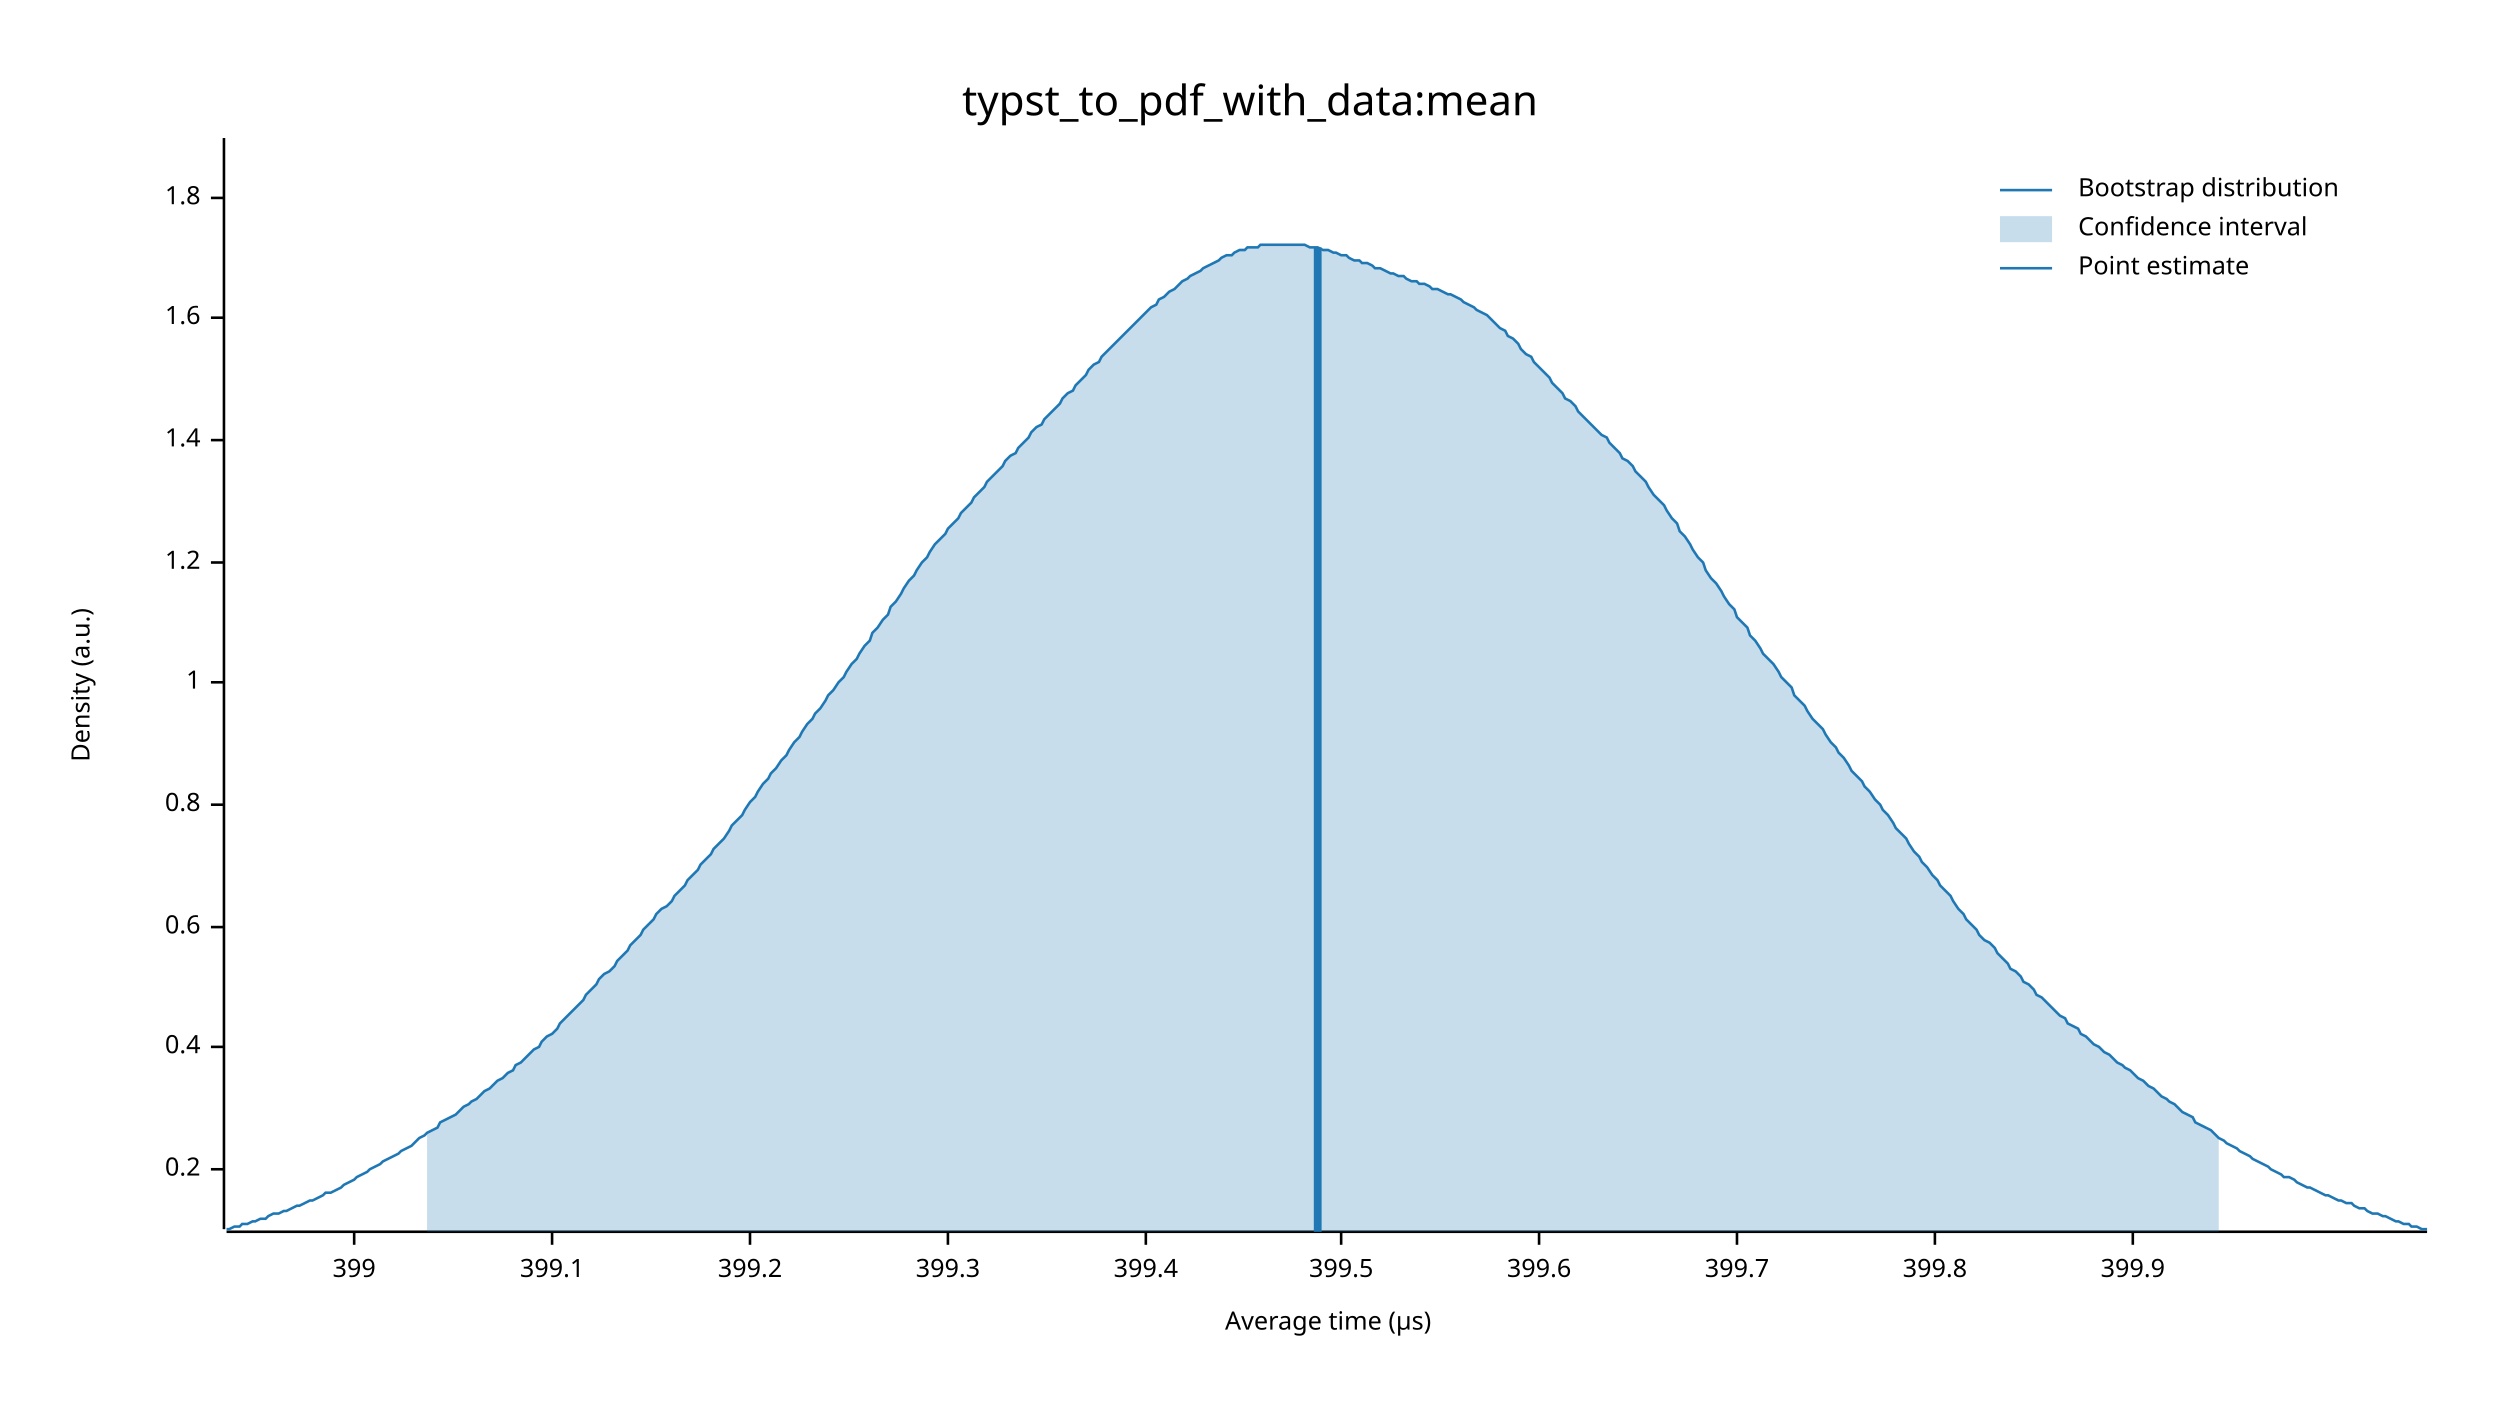
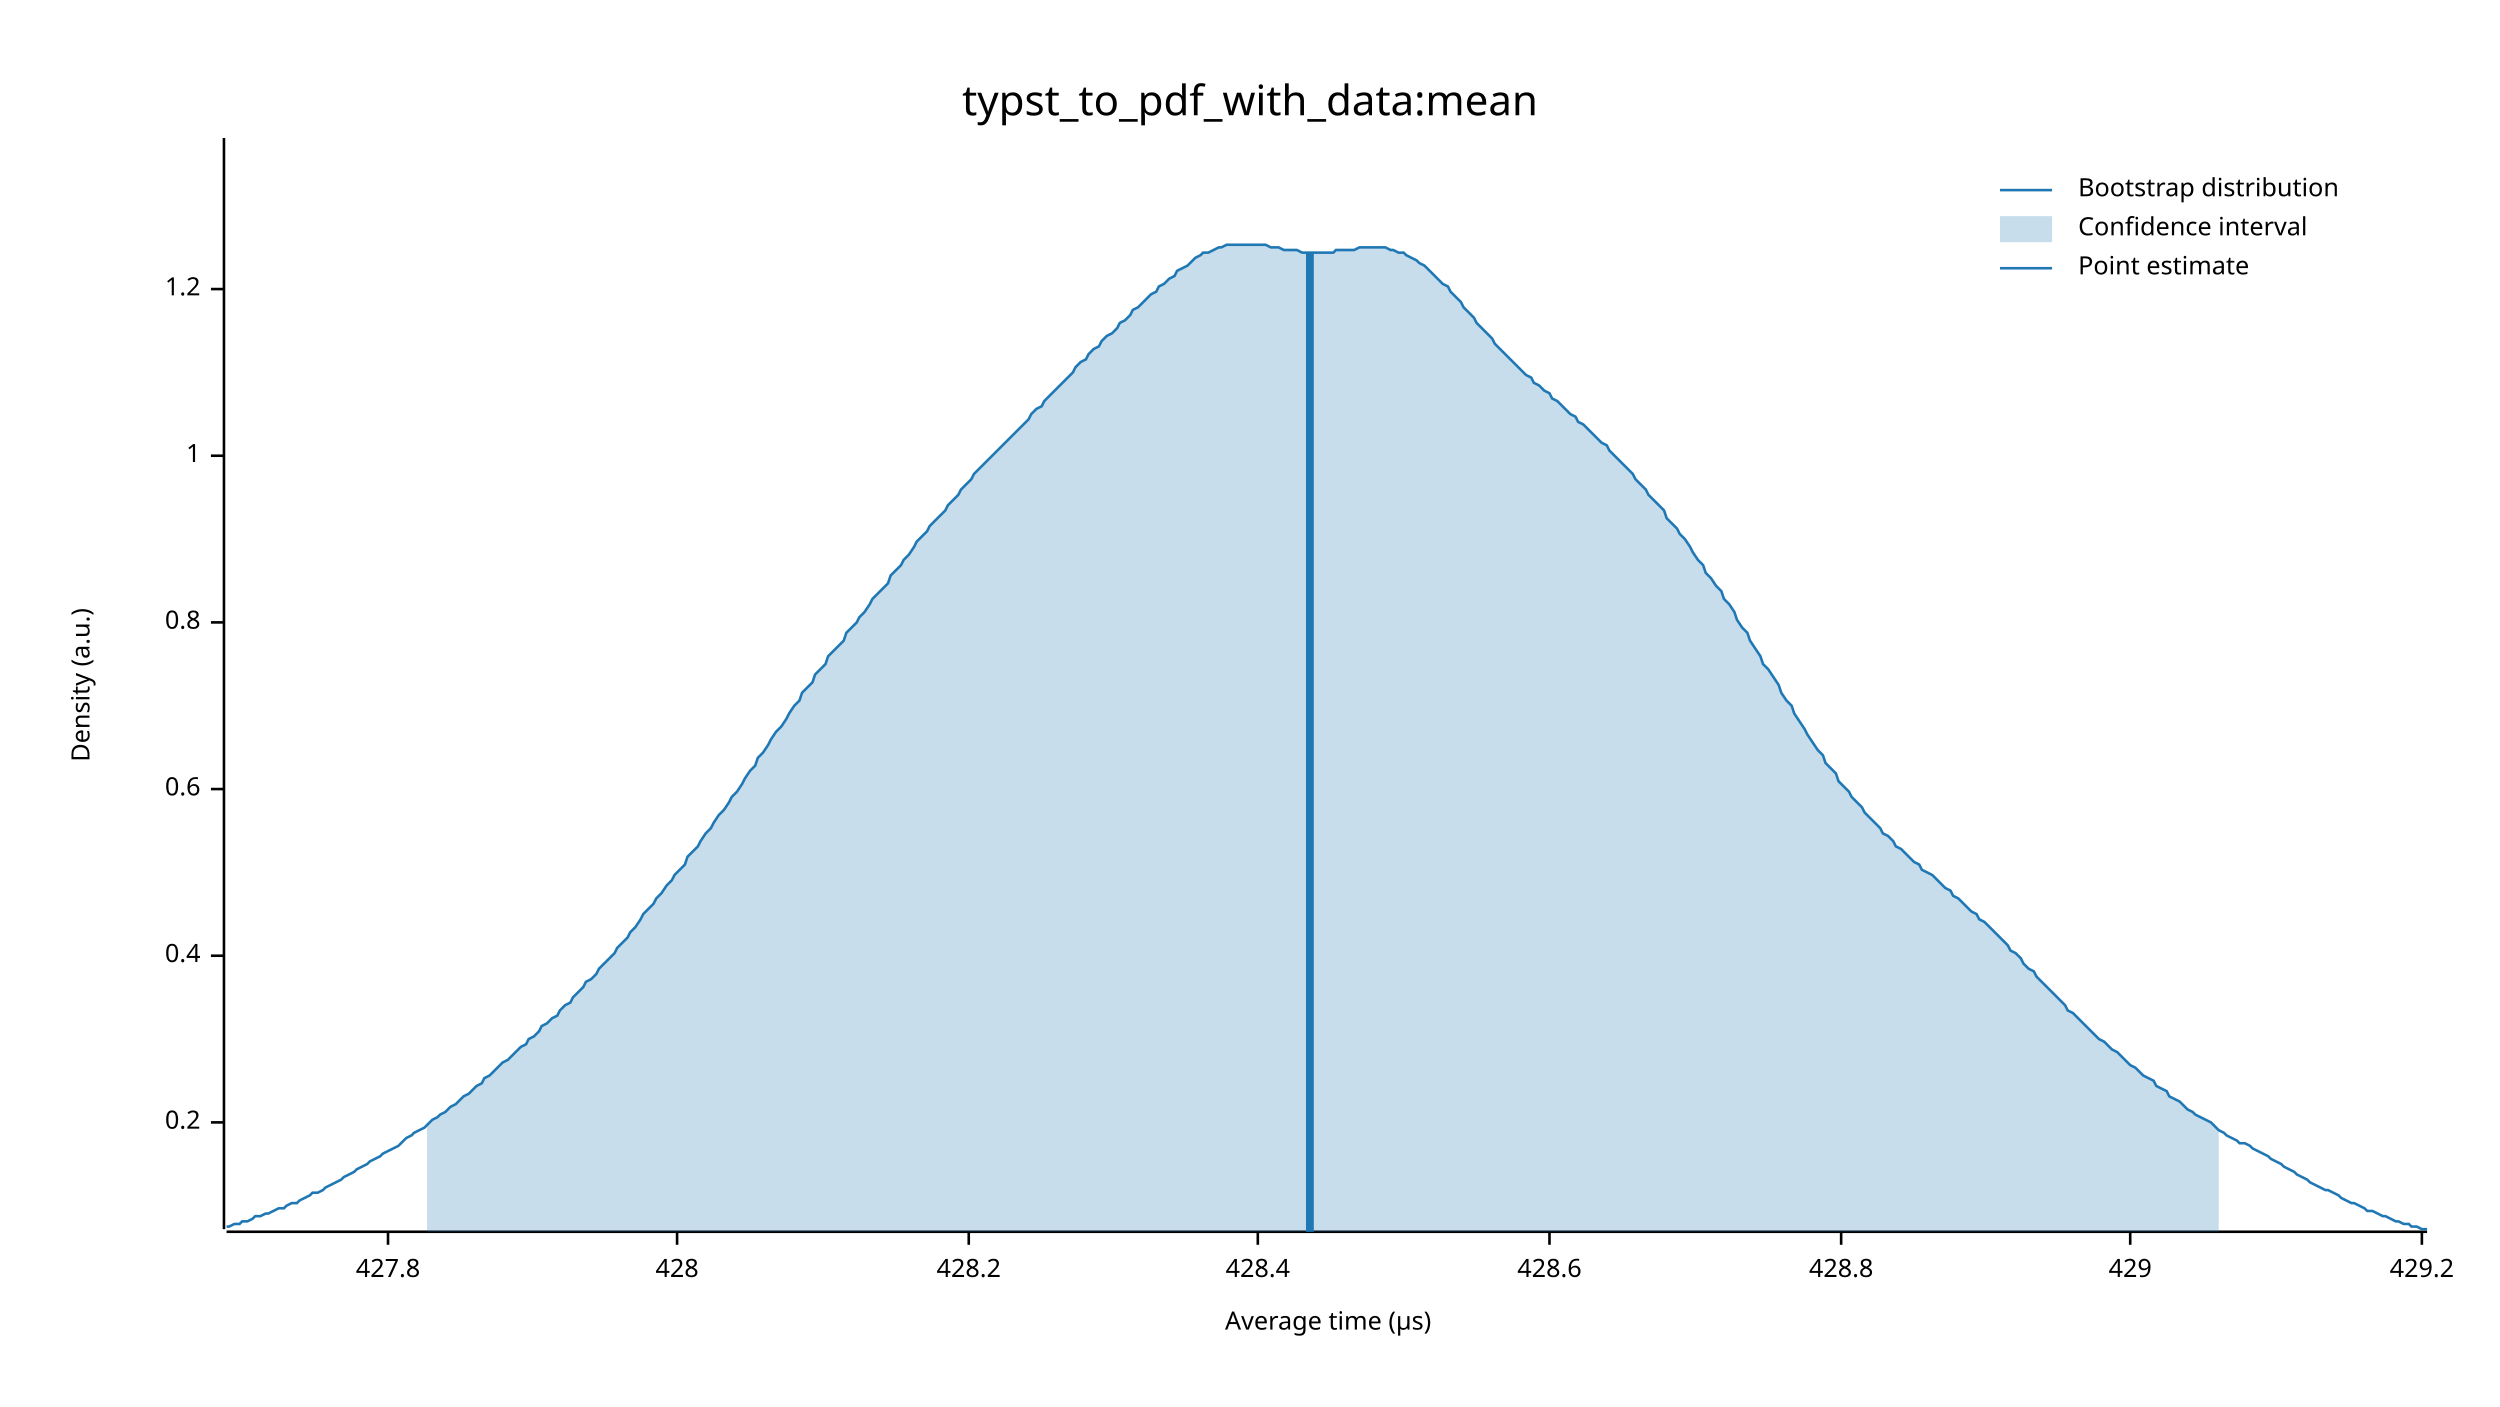
<svg xmlns="http://www.w3.org/2000/svg" width="960" height="540" viewBox="0 0 960 540">
  <text x="480" y="32" dy="0.76em" text-anchor="middle" font-family="sans-serif" font-size="16.129" opacity="1" fill="#000000">
typst_to_pdf_with_data:mean
</text>
  <text x="27" y="263" dy="0.76em" text-anchor="middle" font-family="sans-serif" font-size="9.677" opacity="1" fill="#000000" transform="rotate(270, 27, 263)">
Density (a.u.)
</text>
  <text x="510" y="513" dy="-0.5ex" text-anchor="middle" font-family="sans-serif" font-size="9.677" opacity="1" fill="#000000">
Average time (µs)
</text>
  <polyline fill="none" opacity="1" stroke="#000000" stroke-width="1" points="86,53 86,472 " />
-   <text x="77" y="449" dy="0.5ex" text-anchor="end" font-family="sans-serif" font-size="9.677" opacity="1" fill="#000000">
+   <text x="77" y="431" dy="0.5ex" text-anchor="end" font-family="sans-serif" font-size="9.677" opacity="1" fill="#000000">
0.2
</text>
-   <polyline fill="none" opacity="1" stroke="#000000" stroke-width="1" points="81,449 86,449 " />
-   <text x="77" y="402" dy="0.5ex" text-anchor="end" font-family="sans-serif" font-size="9.677" opacity="1" fill="#000000">
+   <polyline fill="none" opacity="1" stroke="#000000" stroke-width="1" points="81,431 86,431 " />
+   <text x="77" y="367" dy="0.5ex" text-anchor="end" font-family="sans-serif" font-size="9.677" opacity="1" fill="#000000">
0.4
</text>
-   <polyline fill="none" opacity="1" stroke="#000000" stroke-width="1" points="81,402 86,402 " />
-   <text x="77" y="356" dy="0.5ex" text-anchor="end" font-family="sans-serif" font-size="9.677" opacity="1" fill="#000000">
+   <polyline fill="none" opacity="1" stroke="#000000" stroke-width="1" points="81,367 86,367 " />
+   <text x="77" y="303" dy="0.5ex" text-anchor="end" font-family="sans-serif" font-size="9.677" opacity="1" fill="#000000">
0.6
</text>
-   <polyline fill="none" opacity="1" stroke="#000000" stroke-width="1" points="81,356 86,356 " />
-   <text x="77" y="309" dy="0.5ex" text-anchor="end" font-family="sans-serif" font-size="9.677" opacity="1" fill="#000000">
+   <polyline fill="none" opacity="1" stroke="#000000" stroke-width="1" points="81,303 86,303 " />
+   <text x="77" y="239" dy="0.5ex" text-anchor="end" font-family="sans-serif" font-size="9.677" opacity="1" fill="#000000">
0.8
</text>
-   <polyline fill="none" opacity="1" stroke="#000000" stroke-width="1" points="81,309 86,309 " />
-   <text x="77" y="262" dy="0.5ex" text-anchor="end" font-family="sans-serif" font-size="9.677" opacity="1" fill="#000000">
+   <polyline fill="none" opacity="1" stroke="#000000" stroke-width="1" points="81,239 86,239 " />
+   <text x="77" y="175" dy="0.5ex" text-anchor="end" font-family="sans-serif" font-size="9.677" opacity="1" fill="#000000">
1
</text>
-   <polyline fill="none" opacity="1" stroke="#000000" stroke-width="1" points="81,262 86,262 " />
-   <text x="77" y="216" dy="0.5ex" text-anchor="end" font-family="sans-serif" font-size="9.677" opacity="1" fill="#000000">
+   <polyline fill="none" opacity="1" stroke="#000000" stroke-width="1" points="81,175 86,175 " />
+   <text x="77" y="111" dy="0.5ex" text-anchor="end" font-family="sans-serif" font-size="9.677" opacity="1" fill="#000000">
1.2
</text>
-   <polyline fill="none" opacity="1" stroke="#000000" stroke-width="1" points="81,216 86,216 " />
-   <text x="77" y="169" dy="0.5ex" text-anchor="end" font-family="sans-serif" font-size="9.677" opacity="1" fill="#000000">
- 1.4
+   <polyline fill="none" opacity="1" stroke="#000000" stroke-width="1" points="81,111 86,111 " />
+   <polyline fill="none" opacity="1" stroke="#000000" stroke-width="1" points="87,473 932,473 " />
+   <text x="149" y="483" dy="0.76em" text-anchor="middle" font-family="sans-serif" font-size="9.677" opacity="1" fill="#000000">
+ 427.8
</text>
-   <polyline fill="none" opacity="1" stroke="#000000" stroke-width="1" points="81,169 86,169 " />
-   <text x="77" y="122" dy="0.5ex" text-anchor="end" font-family="sans-serif" font-size="9.677" opacity="1" fill="#000000">
- 1.6
+   <polyline fill="none" opacity="1" stroke="#000000" stroke-width="1" points="149,473 149,478 " />
+   <text x="260" y="483" dy="0.76em" text-anchor="middle" font-family="sans-serif" font-size="9.677" opacity="1" fill="#000000">
+ 428
</text>
-   <polyline fill="none" opacity="1" stroke="#000000" stroke-width="1" points="81,122 86,122 " />
-   <text x="77" y="76" dy="0.5ex" text-anchor="end" font-family="sans-serif" font-size="9.677" opacity="1" fill="#000000">
- 1.8
+   <polyline fill="none" opacity="1" stroke="#000000" stroke-width="1" points="260,473 260,478 " />
+   <text x="372" y="483" dy="0.76em" text-anchor="middle" font-family="sans-serif" font-size="9.677" opacity="1" fill="#000000">
+ 428.2
</text>
-   <polyline fill="none" opacity="1" stroke="#000000" stroke-width="1" points="81,76 86,76 " />
-   <polyline fill="none" opacity="1" stroke="#000000" stroke-width="1" points="87,473 932,473 " />
-   <text x="136" y="483" dy="0.76em" text-anchor="middle" font-family="sans-serif" font-size="9.677" opacity="1" fill="#000000">
- 399
+   <polyline fill="none" opacity="1" stroke="#000000" stroke-width="1" points="372,473 372,478 " />
+   <text x="483" y="483" dy="0.76em" text-anchor="middle" font-family="sans-serif" font-size="9.677" opacity="1" fill="#000000">
+ 428.4
</text>
-   <polyline fill="none" opacity="1" stroke="#000000" stroke-width="1" points="136,473 136,478 " />
-   <text x="212" y="483" dy="0.76em" text-anchor="middle" font-family="sans-serif" font-size="9.677" opacity="1" fill="#000000">
- 399.1
+   <polyline fill="none" opacity="1" stroke="#000000" stroke-width="1" points="483,473 483,478 " />
+   <text x="595" y="483" dy="0.76em" text-anchor="middle" font-family="sans-serif" font-size="9.677" opacity="1" fill="#000000">
+ 428.6
</text>
-   <polyline fill="none" opacity="1" stroke="#000000" stroke-width="1" points="212,473 212,478 " />
-   <text x="288" y="483" dy="0.76em" text-anchor="middle" font-family="sans-serif" font-size="9.677" opacity="1" fill="#000000">
- 399.2
+   <polyline fill="none" opacity="1" stroke="#000000" stroke-width="1" points="595,473 595,478 " />
+   <text x="707" y="483" dy="0.76em" text-anchor="middle" font-family="sans-serif" font-size="9.677" opacity="1" fill="#000000">
+ 428.8
</text>
-   <polyline fill="none" opacity="1" stroke="#000000" stroke-width="1" points="288,473 288,478 " />
-   <text x="364" y="483" dy="0.76em" text-anchor="middle" font-family="sans-serif" font-size="9.677" opacity="1" fill="#000000">
- 399.3
+   <polyline fill="none" opacity="1" stroke="#000000" stroke-width="1" points="707,473 707,478 " />
+   <text x="818" y="483" dy="0.76em" text-anchor="middle" font-family="sans-serif" font-size="9.677" opacity="1" fill="#000000">
+ 429
</text>
-   <polyline fill="none" opacity="1" stroke="#000000" stroke-width="1" points="364,473 364,478 " />
-   <text x="440" y="483" dy="0.76em" text-anchor="middle" font-family="sans-serif" font-size="9.677" opacity="1" fill="#000000">
- 399.4
+   <polyline fill="none" opacity="1" stroke="#000000" stroke-width="1" points="818,473 818,478 " />
+   <text x="930" y="483" dy="0.76em" text-anchor="middle" font-family="sans-serif" font-size="9.677" opacity="1" fill="#000000">
+ 429.2
</text>
-   <polyline fill="none" opacity="1" stroke="#000000" stroke-width="1" points="440,473 440,478 " />
-   <text x="515" y="483" dy="0.76em" text-anchor="middle" font-family="sans-serif" font-size="9.677" opacity="1" fill="#000000">
- 399.5
- </text>
-   <polyline fill="none" opacity="1" stroke="#000000" stroke-width="1" points="515,473 515,478 " />
-   <text x="591" y="483" dy="0.76em" text-anchor="middle" font-family="sans-serif" font-size="9.677" opacity="1" fill="#000000">
- 399.6
- </text>
-   <polyline fill="none" opacity="1" stroke="#000000" stroke-width="1" points="591,473 591,478 " />
-   <text x="667" y="483" dy="0.76em" text-anchor="middle" font-family="sans-serif" font-size="9.677" opacity="1" fill="#000000">
- 399.7
- </text>
-   <polyline fill="none" opacity="1" stroke="#000000" stroke-width="1" points="667,473 667,478 " />
-   <text x="743" y="483" dy="0.76em" text-anchor="middle" font-family="sans-serif" font-size="9.677" opacity="1" fill="#000000">
- 399.8
- </text>
-   <polyline fill="none" opacity="1" stroke="#000000" stroke-width="1" points="743,473 743,478 " />
-   <text x="819" y="483" dy="0.76em" text-anchor="middle" font-family="sans-serif" font-size="9.677" opacity="1" fill="#000000">
- 399.9
- </text>
-   <polyline fill="none" opacity="1" stroke="#000000" stroke-width="1" points="819,473 819,478 " />
-   <polyline fill="none" opacity="1" stroke="#1F78B4" stroke-width="1" points="87,472 88,472 90,471 92,471 93,470 95,470 97,469 98,469 100,468 102,468 103,467 105,466 107,466 109,465 110,465 112,464 114,463 115,463 117,462 119,461 120,461 122,460 124,459 125,458 127,458 129,457 131,456 132,455 134,454 136,453 137,452 139,451 141,450 142,449 144,448 146,447 147,446 149,445 151,444 153,443 154,442 156,441 158,440 159,439 161,437 163,436 164,435 166,434 168,433 169,431 171,430 173,429 175,428 176,427 178,425 180,424 181,423 183,422 185,420 186,419 188,418 190,416 191,415 193,414 195,412 197,411 198,409 200,408 202,406 203,405 205,403 207,402 208,400 210,398 212,397 214,395 215,393 217,391 219,389 220,388 222,386 224,384 225,382 227,380 229,378 230,376 232,374 234,373 236,371 237,369 239,367 241,365 242,363 244,361 246,359 247,357 249,355 251,353 252,351 254,349 256,348 258,346 259,344 261,342 263,340 264,338 266,336 268,334 269,332 271,330 273,328 274,326 276,324 278,322 280,319 281,317 283,315 285,313 286,311 288,308 290,306 291,304 293,301 295,299 296,297 298,295 300,292 302,290 303,288 305,285 307,283 308,281 310,278 312,276 313,274 315,272 317,269 318,267 320,265 322,262 324,260 325,258 327,255 329,253 330,251 332,248 334,246 335,243 337,241 339,238 341,236 342,233 344,231 346,228 347,226 349,223 351,221 352,219 354,216 356,214 357,212 359,209 361,207 363,205 364,203 366,201 368,199 369,197 371,195 373,193 374,191 376,189 378,187 379,185 381,183 383,181 385,179 386,177 388,175 390,174 391,172 393,170 395,168 396,166 398,164 400,163 401,161 403,159 405,157 407,155 408,153 410,151 412,150 413,148 415,146 417,144 418,142 420,140 422,139 423,137 425,135 427,133 429,131 430,130 432,128 434,126 435,125 437,123 439,121 440,120 442,118 444,117 445,115 447,114 449,112 451,111 452,110 454,108 456,107 457,106 459,105 461,104 462,103 464,102 466,101 468,100 469,99 471,98 473,98 474,97 476,96 478,96 479,95 481,95 483,95 484,94 486,94 488,94 490,94 491,94 493,94 495,94 496,94 498,94 500,94 501,94 503,95 505,95 506,95 508,96 510,96 512,97 513,97 515,98 517,98 518,99 520,100 522,100 523,101 525,101 527,102 528,103 530,103 532,104 534,105 535,105 537,106 539,106 540,107 542,108 544,108 545,109 547,109 549,110 550,111 552,111 554,112 556,113 557,113 559,114 561,115 562,116 564,117 566,118 567,119 569,120 571,121 573,123 574,124 576,126 578,127 579,129 581,130 583,132 584,134 586,136 588,137 589,139 591,141 593,143 595,145 596,147 598,149 600,151 601,153 603,154 605,156 606,158 608,160 610,162 611,163 613,165 615,167 617,168 618,170 620,172 622,174 623,176 625,177 627,179 628,181 630,183 632,185 633,187 635,190 637,192 639,194 640,196 642,199 644,201 645,204 647,206 649,209 650,211 652,214 654,216 655,219 657,222 659,224 661,227 662,229 664,232 666,234 667,237 669,239 671,241 672,244 674,246 676,249 677,251 679,253 681,255 683,258 684,260 686,262 688,264 689,267 691,269 693,271 694,273 696,276 698,278 700,280 701,282 703,285 705,287 706,289 708,291 710,294 711,296 713,298 715,300 716,302 718,304 720,307 722,309 723,311 725,313 727,316 728,318 730,320 732,322 733,324 735,327 737,329 738,331 740,333 742,336 744,338 745,340 747,342 749,344 750,346 752,349 754,351 755,353 757,355 759,357 760,359 762,361 764,362 766,364 767,366 769,368 771,370 772,372 774,373 776,375 777,377 779,378 781,380 782,382 784,383 786,385 788,387 789,388 791,390 793,391 794,393 796,394 798,395 799,397 801,398 803,400 804,401 806,402 808,404 810,405 811,406 813,408 815,409 816,410 818,411 820,413 821,414 823,415 825,417 827,418 828,419 830,421 832,422 833,423 835,424 837,426 838,427 840,428 842,429 843,431 845,432 847,433 849,434 850,435 852,437 854,438 855,439 857,440 859,441 860,442 862,443 864,444 865,445 867,446 869,447 871,448 872,449 874,450 876,451 877,452 879,452 881,453 882,454 884,455 886,456 887,456 889,457 891,458 893,459 894,459 896,460 898,461 899,461 901,462 903,462 904,463 906,464 908,464 909,465 911,466 913,466 915,467 916,467 918,468 920,469 921,469 923,470 925,470 926,471 928,471 930,472 932,472 " />
-   <polygon opacity="0.25" fill="#1F78B4" points="164,435 166,434 168,433 169,431 171,430 173,429 175,428 176,427 178,425 180,424 181,423 183,422 185,420 186,419 188,418 190,416 191,415 193,414 195,412 197,411 198,409 200,408 202,406 203,405 205,403 207,402 208,400 210,398 212,397 214,395 215,393 217,391 219,389 220,388 222,386 224,384 225,382 227,380 229,378 230,376 232,374 234,373 236,371 237,369 239,367 241,365 242,363 244,361 246,359 247,357 249,355 251,353 252,351 254,349 256,348 258,346 259,344 261,342 263,340 264,338 266,336 268,334 269,332 271,330 273,328 274,326 276,324 278,322 280,319 281,317 283,315 285,313 286,311 288,308 290,306 291,304 293,301 295,299 296,297 298,295 300,292 302,290 303,288 305,285 307,283 308,281 310,278 312,276 313,274 315,272 317,269 318,267 320,265 322,262 324,260 325,258 327,255 329,253 330,251 332,248 334,246 335,243 337,241 339,238 341,236 342,233 344,231 346,228 347,226 349,223 351,221 352,219 354,216 356,214 357,212 359,209 361,207 363,205 364,203 366,201 368,199 369,197 371,195 373,193 374,191 376,189 378,187 379,185 381,183 383,181 385,179 386,177 388,175 390,174 391,172 393,170 395,168 396,166 398,164 400,163 401,161 403,159 405,157 407,155 408,153 410,151 412,150 413,148 415,146 417,144 418,142 420,140 422,139 423,137 425,135 427,133 429,131 430,130 432,128 434,126 435,125 437,123 439,121 440,120 442,118 444,117 445,115 447,114 449,112 451,111 452,110 454,108 456,107 457,106 459,105 461,104 462,103 464,102 466,101 468,100 469,99 471,98 473,98 474,97 476,96 478,96 479,95 481,95 483,95 484,94 486,94 488,94 490,94 491,94 493,94 495,94 496,94 498,94 500,94 501,94 503,95 505,95 506,95 508,96 510,96 512,97 513,97 515,98 517,98 518,99 520,100 522,100 523,101 525,101 527,102 528,103 530,103 532,104 534,105 535,105 537,106 539,106 540,107 542,108 544,108 545,109 547,109 549,110 550,111 552,111 554,112 556,113 557,113 559,114 561,115 562,116 564,117 566,118 567,119 569,120 571,121 573,123 574,124 576,126 578,127 579,129 581,130 583,132 584,134 586,136 588,137 589,139 591,141 593,143 595,145 596,147 598,149 600,151 601,153 603,154 605,156 606,158 608,160 610,162 611,163 613,165 615,167 617,168 618,170 620,172 622,174 623,176 625,177 627,179 628,181 630,183 632,185 633,187 635,190 637,192 639,194 640,196 642,199 644,201 645,204 647,206 649,209 650,211 652,214 654,216 655,219 657,222 659,224 661,227 662,229 664,232 666,234 667,237 669,239 671,241 672,244 674,246 676,249 677,251 679,253 681,255 683,258 684,260 686,262 688,264 689,267 691,269 693,271 694,273 696,276 698,278 700,280 701,282 703,285 705,287 706,289 708,291 710,294 711,296 713,298 715,300 716,302 718,304 720,307 722,309 723,311 725,313 727,316 728,318 730,320 732,322 733,324 735,327 737,329 738,331 740,333 742,336 744,338 745,340 747,342 749,344 750,346 752,349 754,351 755,353 757,355 759,357 760,359 762,361 764,362 766,364 767,366 769,368 771,370 772,372 774,373 776,375 777,377 779,378 781,380 782,382 784,383 786,385 788,387 789,388 791,390 793,391 794,393 796,394 798,395 799,397 801,398 803,400 804,401 806,402 808,404 810,405 811,406 813,408 815,409 816,410 818,411 820,413 821,414 823,415 825,417 827,418 828,419 830,421 832,422 833,423 835,424 837,426 838,427 840,428 842,429 843,431 845,432 847,433 849,434 850,435 852,437 852,473 164,473 " />
-   <polyline fill="none" opacity="1" stroke="#1F78B4" stroke-width="3" points="506,473 506,95 " />
+   <polyline fill="none" opacity="1" stroke="#000000" stroke-width="1" points="930,473 930,478 " />
+   <polyline fill="none" opacity="1" stroke="#1F78B4" stroke-width="1" points="87,471 88,471 90,470 92,470 93,469 95,469 97,468 98,467 100,467 102,466 103,466 105,465 107,464 109,464 110,463 112,462 114,462 115,461 117,460 119,459 120,458 122,458 124,457 125,456 127,455 129,454 131,453 132,452 134,451 136,450 137,449 139,448 141,447 142,446 144,445 146,444 147,443 149,442 151,441 153,440 154,439 156,437 158,436 159,435 161,434 163,433 164,432 166,430 168,429 169,428 171,427 173,425 175,424 176,423 178,421 180,420 181,419 183,417 185,416 186,414 188,413 190,411 191,410 193,408 195,407 197,405 198,404 200,402 202,401 203,399 205,398 207,396 208,394 210,393 212,391 214,390 215,388 217,386 219,385 220,383 222,381 224,379 225,377 227,376 229,374 230,372 232,370 234,368 236,366 237,364 239,362 241,360 242,358 244,356 246,353 247,351 249,349 251,347 252,345 254,343 256,340 258,338 259,336 261,334 263,332 264,329 266,327 268,325 269,323 271,320 273,318 274,316 276,313 278,311 280,308 281,306 283,304 285,301 286,299 288,296 290,294 291,291 293,289 295,286 296,284 298,281 300,279 302,276 303,274 305,271 307,269 308,266 310,264 312,262 313,259 315,257 317,255 318,252 320,250 322,248 324,246 325,243 327,241 329,239 330,237 332,235 334,232 335,230 337,228 339,226 341,224 342,221 344,219 346,217 347,215 349,213 351,210 352,208 354,206 356,204 357,202 359,200 361,198 363,196 364,194 366,192 368,190 369,188 371,186 373,184 374,182 376,180 378,178 379,177 381,175 383,173 385,171 386,170 388,168 390,166 391,165 393,163 395,161 396,159 398,157 400,156 401,154 403,152 405,150 407,148 408,147 410,145 412,143 413,141 415,139 417,138 418,136 420,134 422,133 423,131 425,129 427,128 429,126 430,124 432,123 434,121 435,119 437,118 439,116 440,115 442,113 444,112 445,110 447,109 449,107 451,106 452,104 454,103 456,102 457,101 459,99 461,98 462,97 464,97 466,96 468,95 469,95 471,94 473,94 474,94 476,94 478,94 479,94 481,94 483,94 484,94 486,94 488,95 490,95 491,95 493,96 495,96 496,96 498,96 500,97 501,97 503,97 505,97 506,97 508,97 510,97 512,97 513,96 515,96 517,96 518,96 520,96 522,95 523,95 525,95 527,95 528,95 530,95 532,95 534,96 535,96 537,97 539,97 540,98 542,99 544,100 545,101 547,102 549,104 550,105 552,107 554,109 556,110 557,112 559,114 561,116 562,118 564,120 566,122 567,124 569,126 571,128 573,130 574,132 576,134 578,136 579,137 581,139 583,141 584,142 586,144 588,145 589,147 591,148 593,150 595,151 596,153 598,154 600,156 601,157 603,159 605,160 606,162 608,163 610,165 611,166 613,168 615,170 617,171 618,173 620,175 622,177 623,178 625,180 627,182 628,184 630,186 632,188 633,190 635,192 637,194 639,196 640,199 642,201 644,203 645,205 647,207 649,210 650,212 652,215 654,217 655,220 657,222 659,225 661,227 662,230 664,232 666,235 667,238 669,241 671,243 672,246 674,249 676,252 677,255 679,257 681,260 683,263 684,266 686,269 688,271 689,274 691,277 693,280 694,282 696,285 698,288 700,290 701,293 703,295 705,297 706,300 708,302 710,304 711,306 713,308 715,310 716,312 718,314 720,316 722,318 723,320 725,321 727,323 728,325 730,326 732,328 733,329 735,331 737,332 738,334 740,335 742,336 744,338 745,339 747,341 749,342 750,344 752,345 754,347 755,348 757,350 759,351 760,353 762,354 764,356 766,358 767,359 769,361 771,363 772,365 774,366 776,368 777,370 779,372 781,373 782,375 784,377 786,379 788,381 789,382 791,384 793,386 794,388 796,389 798,391 799,392 801,394 803,396 804,397 806,399 808,400 810,402 811,403 813,404 815,406 816,407 818,409 820,410 821,411 823,413 825,414 827,415 828,417 830,418 832,419 833,421 835,422 837,423 838,424 840,426 842,427 843,428 845,429 847,430 849,431 850,432 852,434 854,435 855,436 857,437 859,438 860,439 862,439 864,440 865,441 867,442 869,443 871,444 872,445 874,446 876,447 877,448 879,449 881,450 882,451 884,452 886,453 887,454 889,455 891,456 893,457 894,457 896,458 898,459 899,460 901,461 903,462 904,462 906,463 908,464 909,465 911,465 913,466 915,467 916,467 918,468 920,469 921,469 923,470 925,470 926,471 928,471 930,472 932,472 " />
+   <polygon opacity="0.25" fill="#1F78B4" points="164,432 166,430 168,429 169,428 171,427 173,425 175,424 176,423 178,421 180,420 181,419 183,417 185,416 186,414 188,413 190,411 191,410 193,408 195,407 197,405 198,404 200,402 202,401 203,399 205,398 207,396 208,394 210,393 212,391 214,390 215,388 217,386 219,385 220,383 222,381 224,379 225,377 227,376 229,374 230,372 232,370 234,368 236,366 237,364 239,362 241,360 242,358 244,356 246,353 247,351 249,349 251,347 252,345 254,343 256,340 258,338 259,336 261,334 263,332 264,329 266,327 268,325 269,323 271,320 273,318 274,316 276,313 278,311 280,308 281,306 283,304 285,301 286,299 288,296 290,294 291,291 293,289 295,286 296,284 298,281 300,279 302,276 303,274 305,271 307,269 308,266 310,264 312,262 313,259 315,257 317,255 318,252 320,250 322,248 324,246 325,243 327,241 329,239 330,237 332,235 334,232 335,230 337,228 339,226 341,224 342,221 344,219 346,217 347,215 349,213 351,210 352,208 354,206 356,204 357,202 359,200 361,198 363,196 364,194 366,192 368,190 369,188 371,186 373,184 374,182 376,180 378,178 379,177 381,175 383,173 385,171 386,170 388,168 390,166 391,165 393,163 395,161 396,159 398,157 400,156 401,154 403,152 405,150 407,148 408,147 410,145 412,143 413,141 415,139 417,138 418,136 420,134 422,133 423,131 425,129 427,128 429,126 430,124 432,123 434,121 435,119 437,118 439,116 440,115 442,113 444,112 445,110 447,109 449,107 451,106 452,104 454,103 456,102 457,101 459,99 461,98 462,97 464,97 466,96 468,95 469,95 471,94 473,94 474,94 476,94 478,94 479,94 481,94 483,94 484,94 486,94 488,95 490,95 491,95 493,96 495,96 496,96 498,96 500,97 501,97 503,97 505,97 506,97 508,97 510,97 512,97 513,96 515,96 517,96 518,96 520,96 522,95 523,95 525,95 527,95 528,95 530,95 532,95 534,96 535,96 537,97 539,97 540,98 542,99 544,100 545,101 547,102 549,104 550,105 552,107 554,109 556,110 557,112 559,114 561,116 562,118 564,120 566,122 567,124 569,126 571,128 573,130 574,132 576,134 578,136 579,137 581,139 583,141 584,142 586,144 588,145 589,147 591,148 593,150 595,151 596,153 598,154 600,156 601,157 603,159 605,160 606,162 608,163 610,165 611,166 613,168 615,170 617,171 618,173 620,175 622,177 623,178 625,180 627,182 628,184 630,186 632,188 633,190 635,192 637,194 639,196 640,199 642,201 644,203 645,205 647,207 649,210 650,212 652,215 654,217 655,220 657,222 659,225 661,227 662,230 664,232 666,235 667,238 669,241 671,243 672,246 674,249 676,252 677,255 679,257 681,260 683,263 684,266 686,269 688,271 689,274 691,277 693,280 694,282 696,285 698,288 700,290 701,293 703,295 705,297 706,300 708,302 710,304 711,306 713,308 715,310 716,312 718,314 720,316 722,318 723,320 725,321 727,323 728,325 730,326 732,328 733,329 735,331 737,332 738,334 740,335 742,336 744,338 745,339 747,341 749,342 750,344 752,345 754,347 755,348 757,350 759,351 760,353 762,354 764,356 766,358 767,359 769,361 771,363 772,365 774,366 776,368 777,370 779,372 781,373 782,375 784,377 786,379 788,381 789,382 791,384 793,386 794,388 796,389 798,391 799,392 801,394 803,396 804,397 806,399 808,400 810,402 811,403 813,404 815,406 816,407 818,409 820,410 821,411 823,413 825,414 827,415 828,417 830,418 832,419 833,421 835,422 837,423 838,424 840,426 842,427 843,428 845,429 847,430 849,431 850,432 852,434 852,473 164,473 " />
+   <polyline fill="none" opacity="1" stroke="#1F78B4" stroke-width="3" points="503,473 503,97 " />
  <text x="798" y="68" dy="0.76em" text-anchor="start" font-family="sans-serif" font-size="9.677" opacity="1" fill="#000000">
Bootstrap distribution
</text>
  <text x="798" y="83" dy="0.76em" text-anchor="start" font-family="sans-serif" font-size="9.677" opacity="1" fill="#000000">
Confidence interval
</text>
  <text x="798" y="98" dy="0.76em" text-anchor="start" font-family="sans-serif" font-size="9.677" opacity="1" fill="#000000">
Point estimate
</text>
  <polyline fill="none" opacity="1" stroke="#1F78B4" stroke-width="1" points="768,73 788,73 " />
  <rect x="768" y="83" width="20" height="10" opacity="0.25" fill="#1F78B4" stroke="none" />
  <polyline fill="none" opacity="1" stroke="#1F78B4" stroke-width="1" points="768,103 788,103 " />
</svg>
